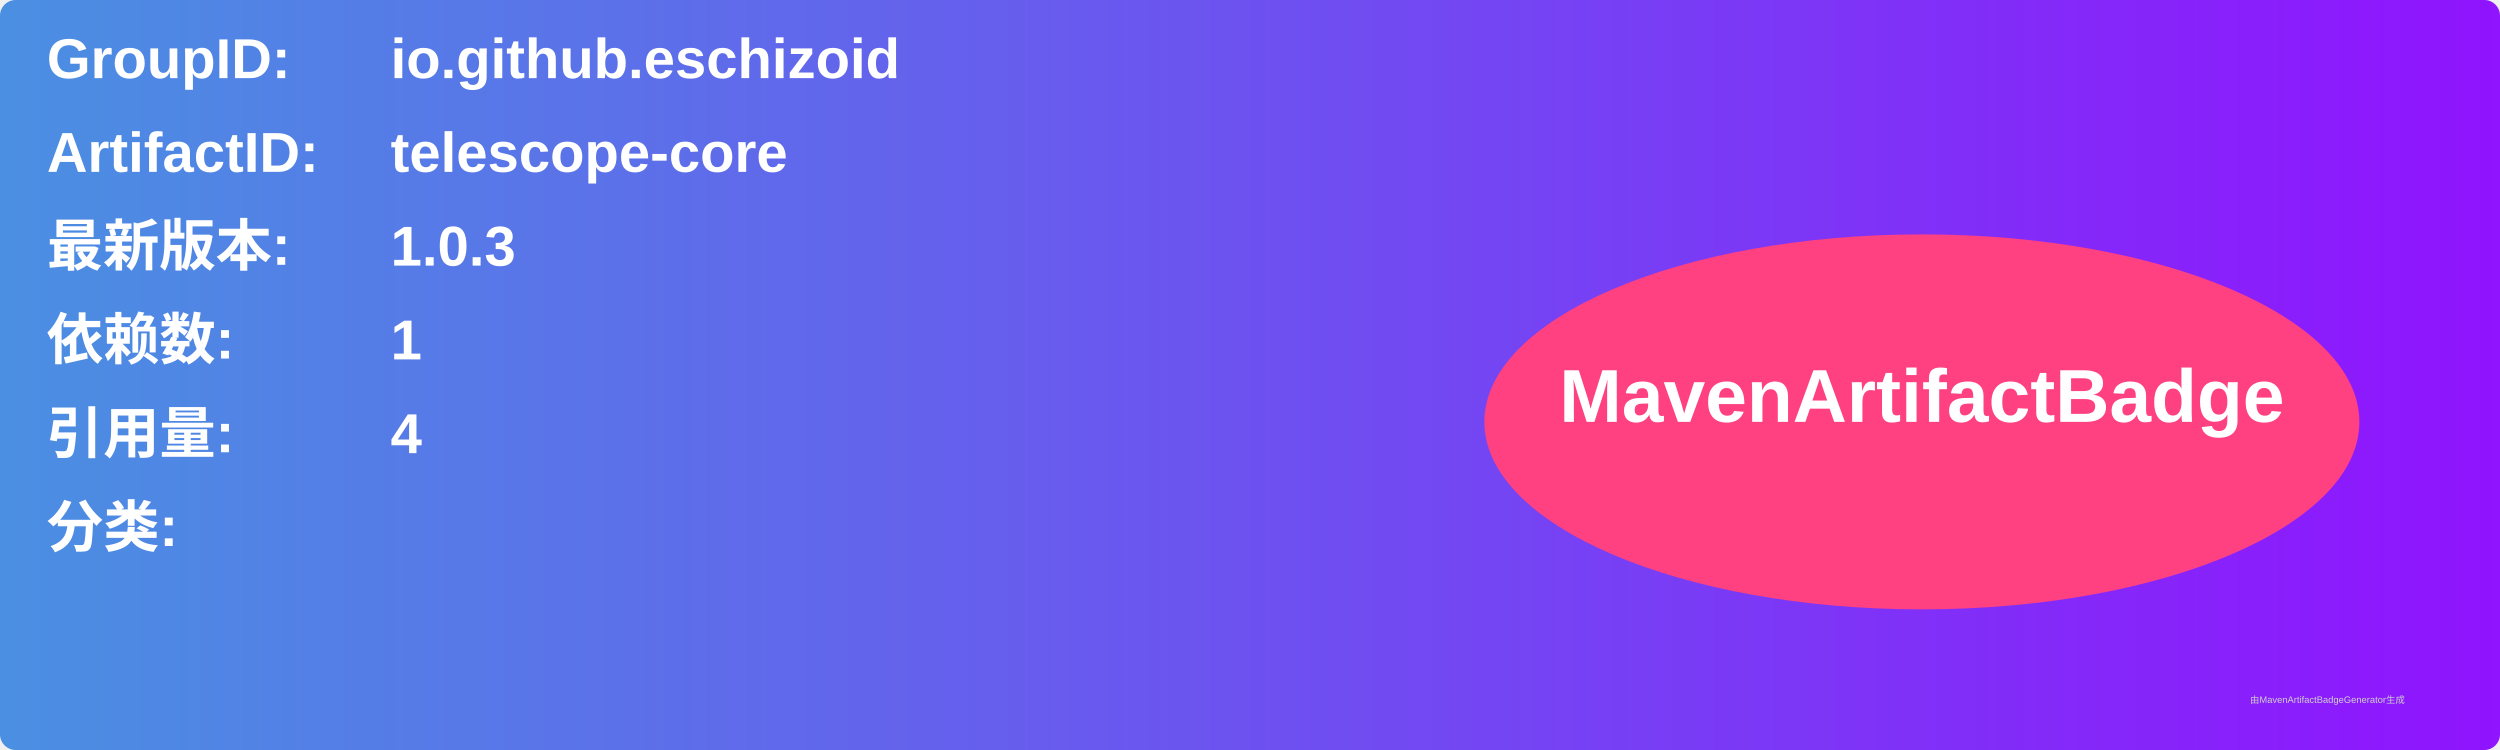
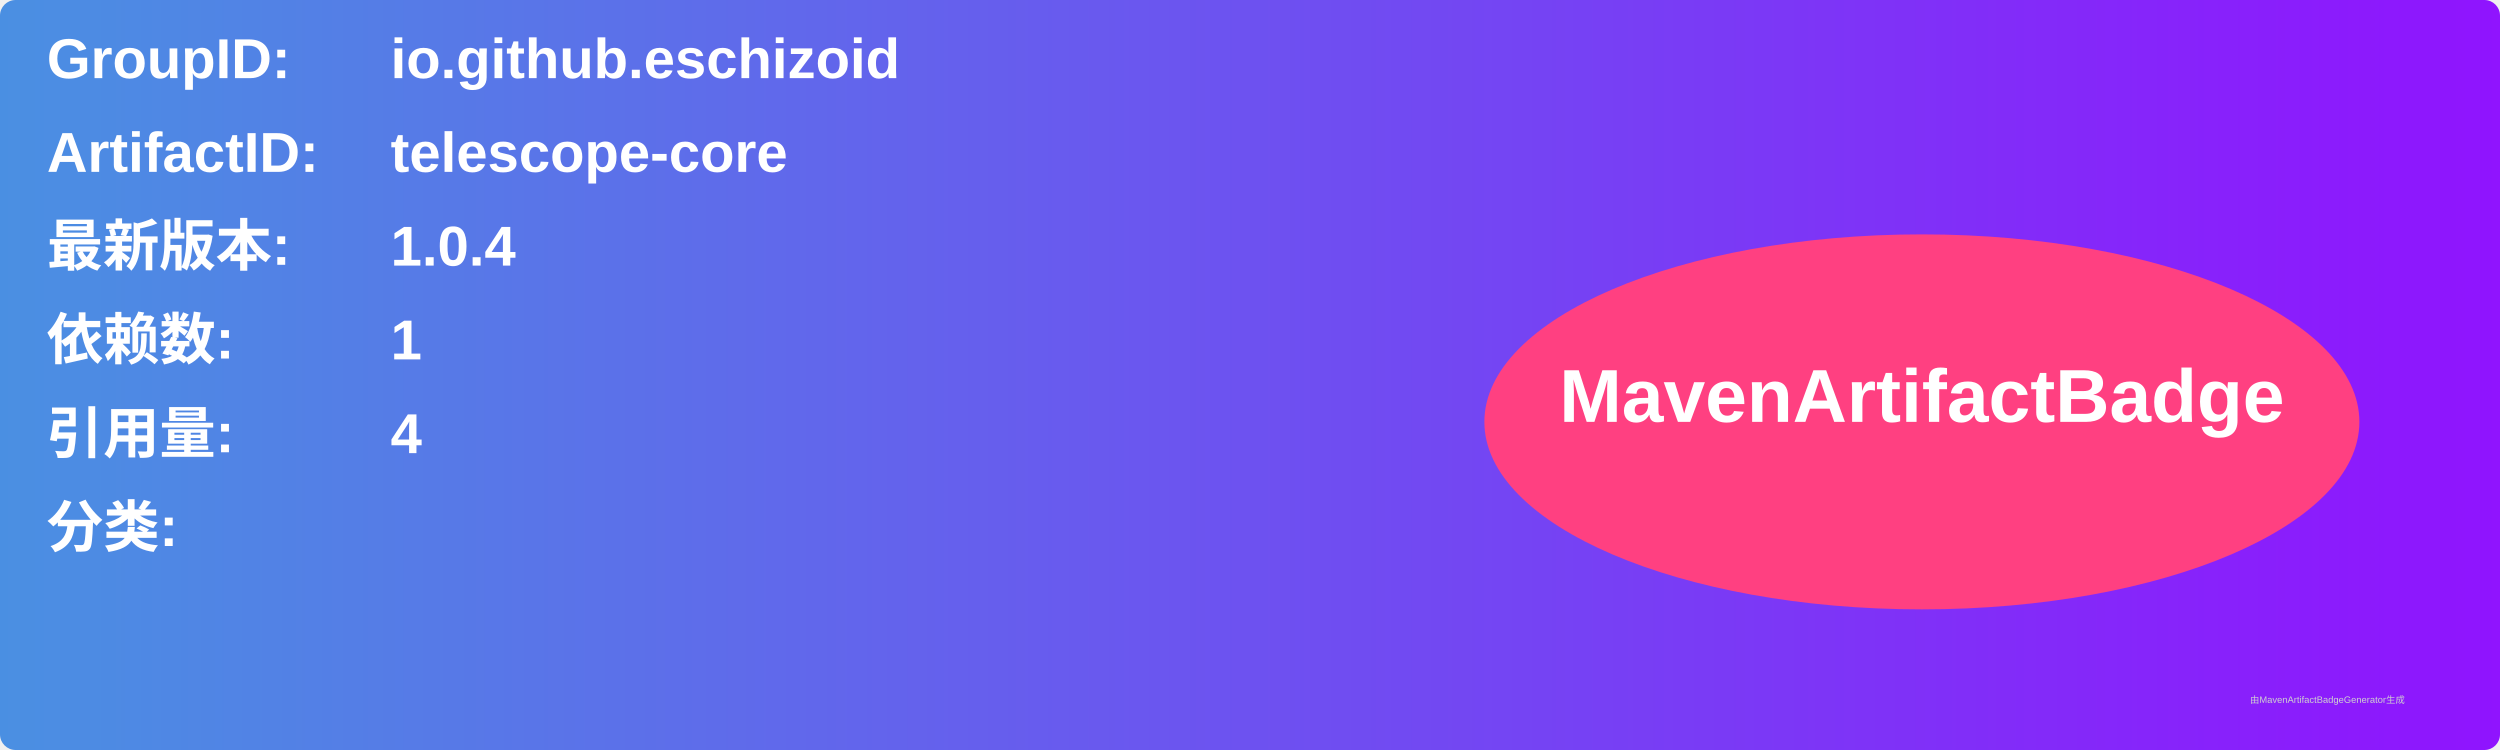
<svg xmlns="http://www.w3.org/2000/svg" width="800" height="240" viewBox="0 0 800 240">
  <linearGradient id="grad" x1="0%" y1="0%" x2="100%" y2="0%">
    <stop offset="0%" stop-color="#4a90e2" />
    <stop offset="100%" stop-color="#9013fe" />
  </linearGradient>
  <rect width="100%" height="100%" rx="5" ry="5" fill="url(#grad)" />
  <g transform="translate(15, 15)">
    <text x="0" y="10" font-family="Arial" font-size="18" fill="white" font-weight="bold" width="260">GroupID:</text>
    <text x="110" y="10" font-family="Arial" font-size="18" fill="white" font-weight="bold" width="460">io.github.eschizoid</text>
    <text x="0" y="40" font-family="Arial" font-size="18" fill="white" font-weight="bold" width="260">ArtifactID:</text>
    <text x="110" y="40" font-family="Arial" font-size="18" fill="white" font-weight="bold" width="460">telescope-core</text>
    <text x="0" y="70" font-family="Arial" font-size="18" fill="white" font-weight="bold">最新版本:</text>
    <text x="110" y="70" font-family="Arial" font-size="18" fill="white" font-weight="bold">
-       <tspan font-weight="bold">1.0.3</tspan>
+       <tspan font-weight="bold">1.0.4</tspan>
    </text>
    <text x="0" y="100" font-family="Arial" font-size="18" fill="white" font-weight="bold">依赖数: </text>
    <text x="110" y="100" font-family="Arial" font-size="18" fill="white">
      <tspan font-weight="bold">1</tspan>
    </text>
    <text x="0" y="130" font-family="Arial" font-size="18" fill="white" font-weight="bold">引用量: </text>
    <text x="110" y="130" font-family="Arial" font-size="18" fill="white">
      <tspan font-weight="bold">4</tspan>
    </text>
    <text x="0" y="160" font-family="Arial" font-size="18" fill="white" font-weight="bold">分类:</text>
    <text x="10" y="190" font-family="Arial" font-size="10" fill="white">
      <tspan font-weight="bold" />
    </text>
    <ellipse cx="600" cy="120" rx="140" ry="60" fill="#ff4081" />
    <text x="600" y="120" text-anchor="middle" font-family="Arial" font-size="24" fill="white" font-weight="bold">MavenArtifactBadge</text>
  </g>
  <text x="720" y="225" font-family="Arial" font-size="3" fill="#d0d0d0">由MavenArtifactBadgeGenerator生成</text>
</svg>
